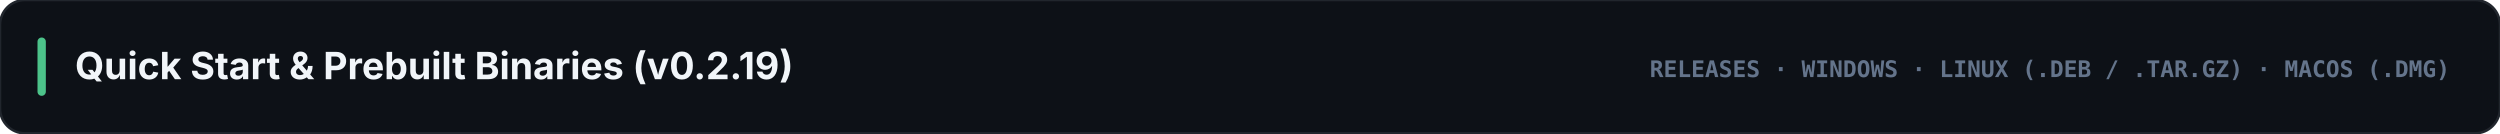
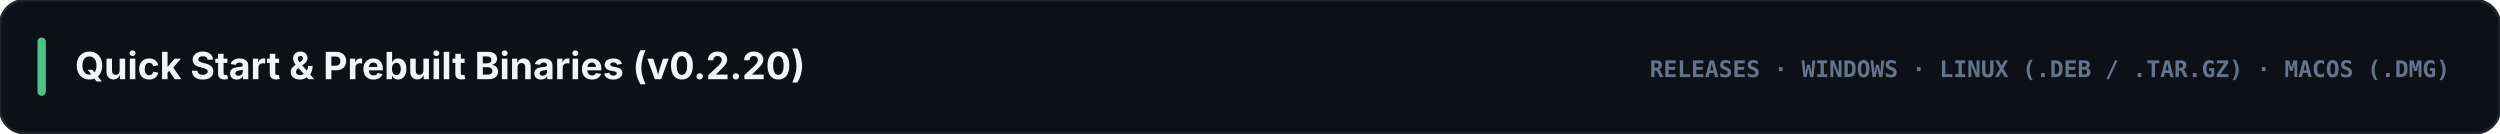
<svg xmlns="http://www.w3.org/2000/svg" viewBox="0 0 1200 64" width="1200" height="64">
  <rect width="1200" height="64" rx="12" fill="#0d1117" stroke="#21262d" stroke-width="1.2" />
  <rect x="18" y="18" width="4" height="28" rx="2" fill="#4cc38a" />
-   <text x="36" y="38" fill="#f1f5f9" font-family="-apple-system, BlinkMacSystemFont, 'Segoe UI', Inter, sans-serif" font-size="18" font-weight="700">Quick Start &amp; Prebuilt Binaries (v0.2.19)</text>
+   <text x="36" y="38" fill="#f1f5f9" font-family="-apple-system, BlinkMacSystemFont, 'Segoe UI', Inter, sans-serif" font-size="18" font-weight="700">Quick Start &amp; Prebuilt Binaries (v0.2.20)</text>
  <text x="1176" y="37" text-anchor="end" fill="#64748b" font-family="ui-monospace, SFMono-Regular, Menlo, Consolas, monospace" font-size="11" font-weight="700">RELEASES · WINDOWS · LINUX (.DEB / .TAR.GZ) · MACOS (.DMG)</text>
</svg>
